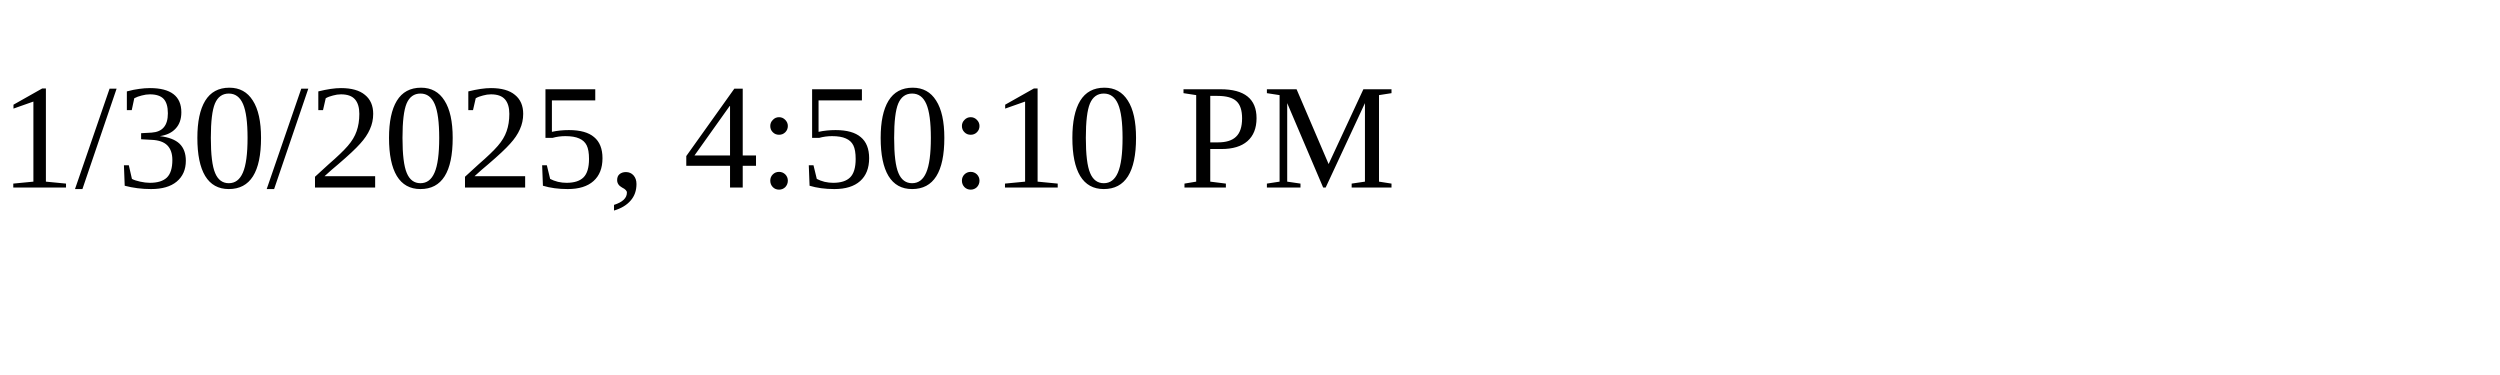
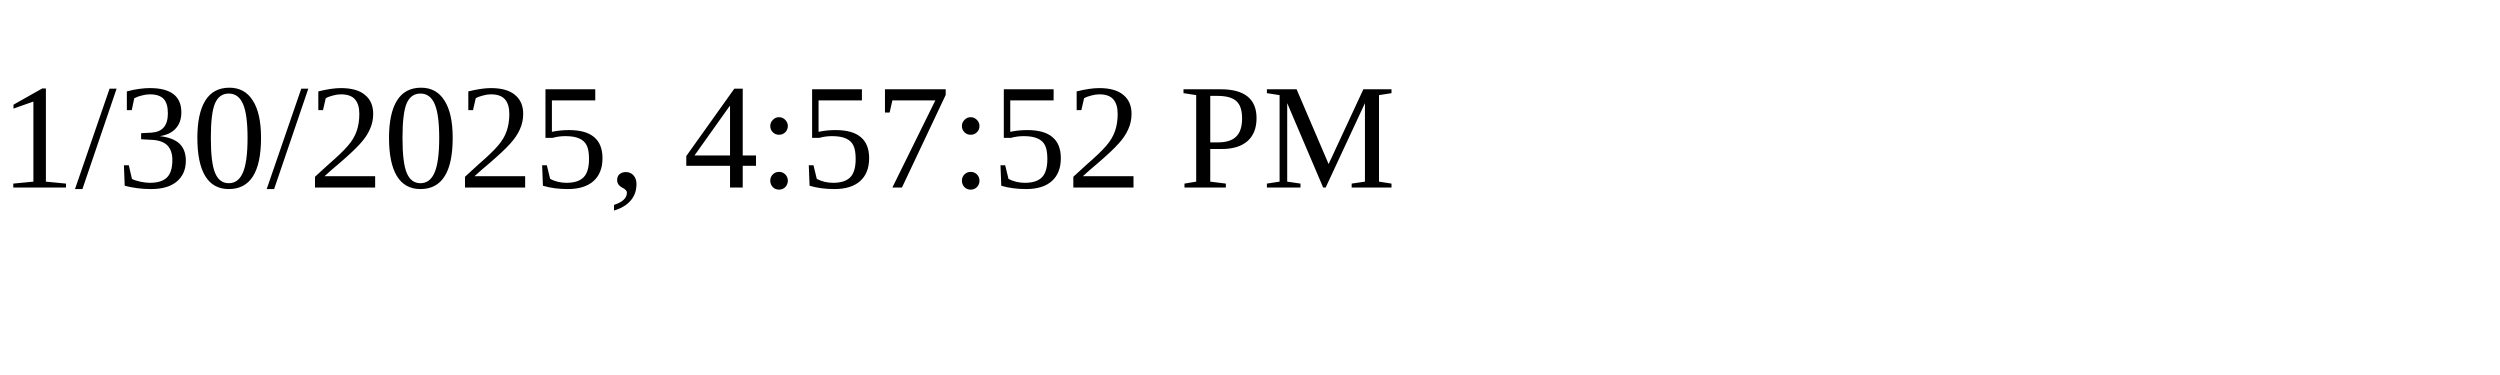
<svg xmlns="http://www.w3.org/2000/svg" height="30" width="200">
-   <text x="0" y="15">1/30/2025, 4:50:10 PM</text>
+   <text x="0" y="15">1/30/2025, 4:57:52 PM</text>
</svg>
